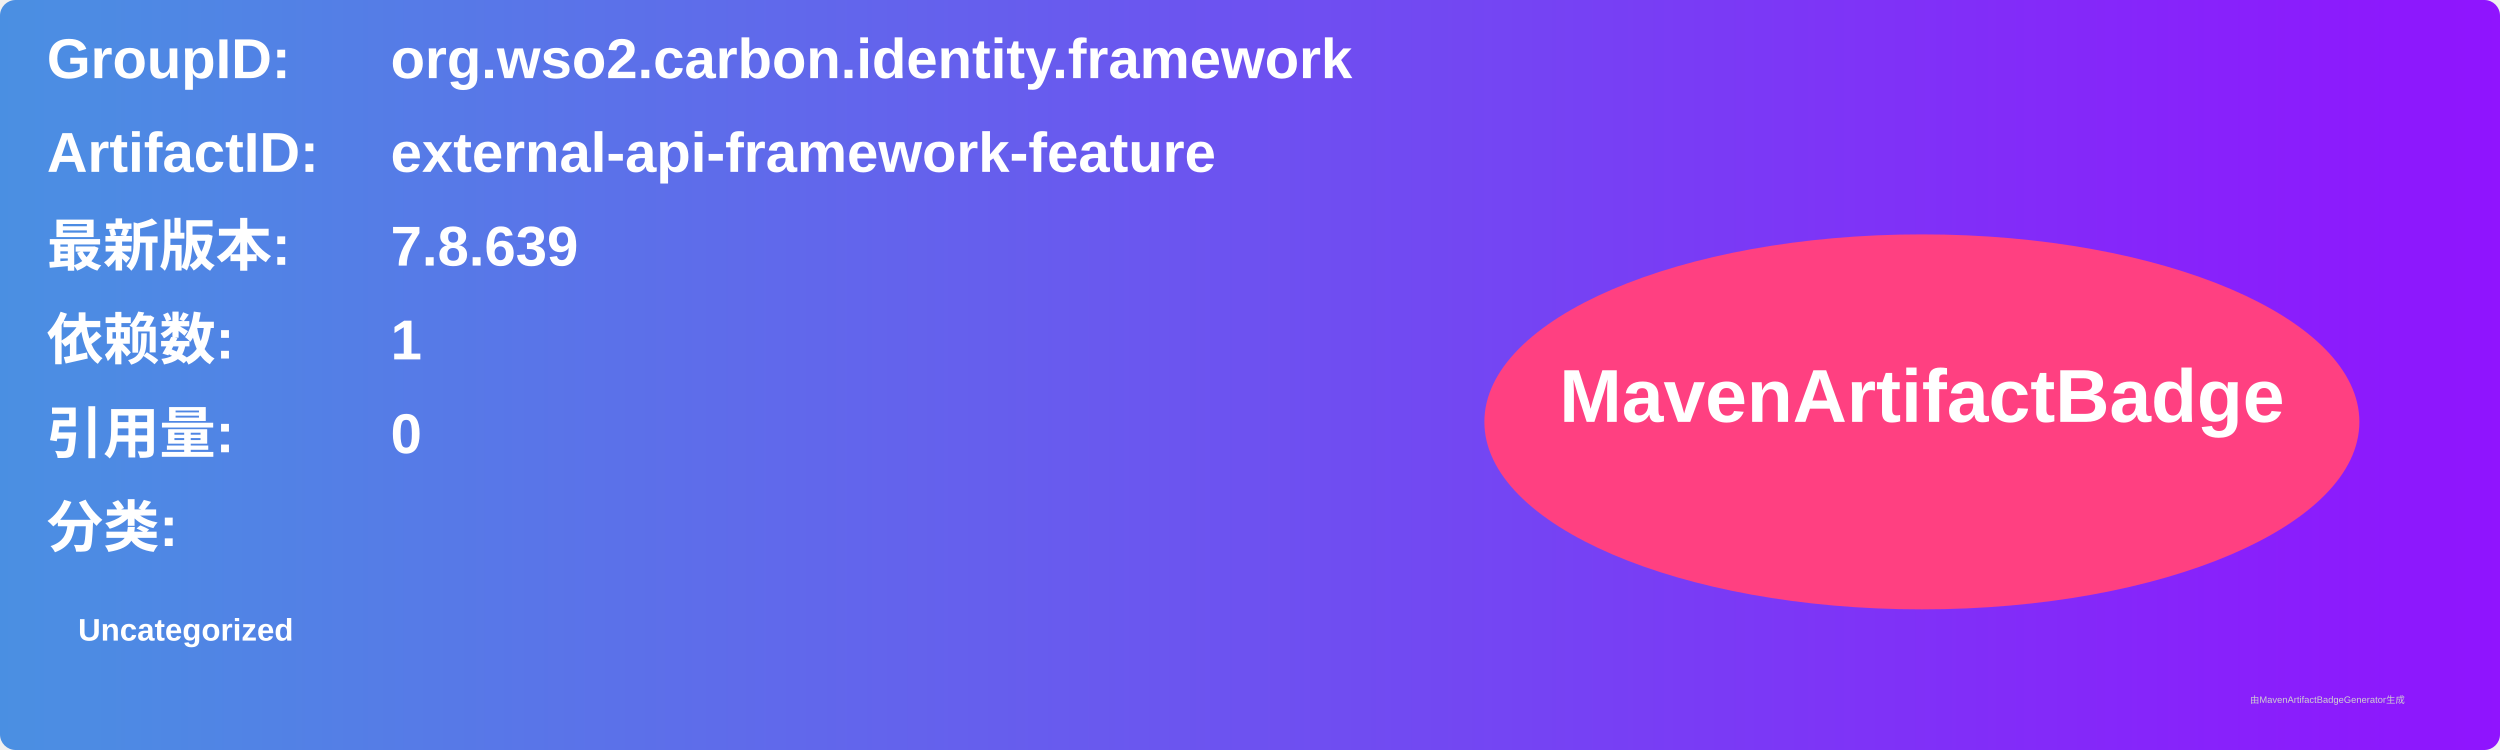
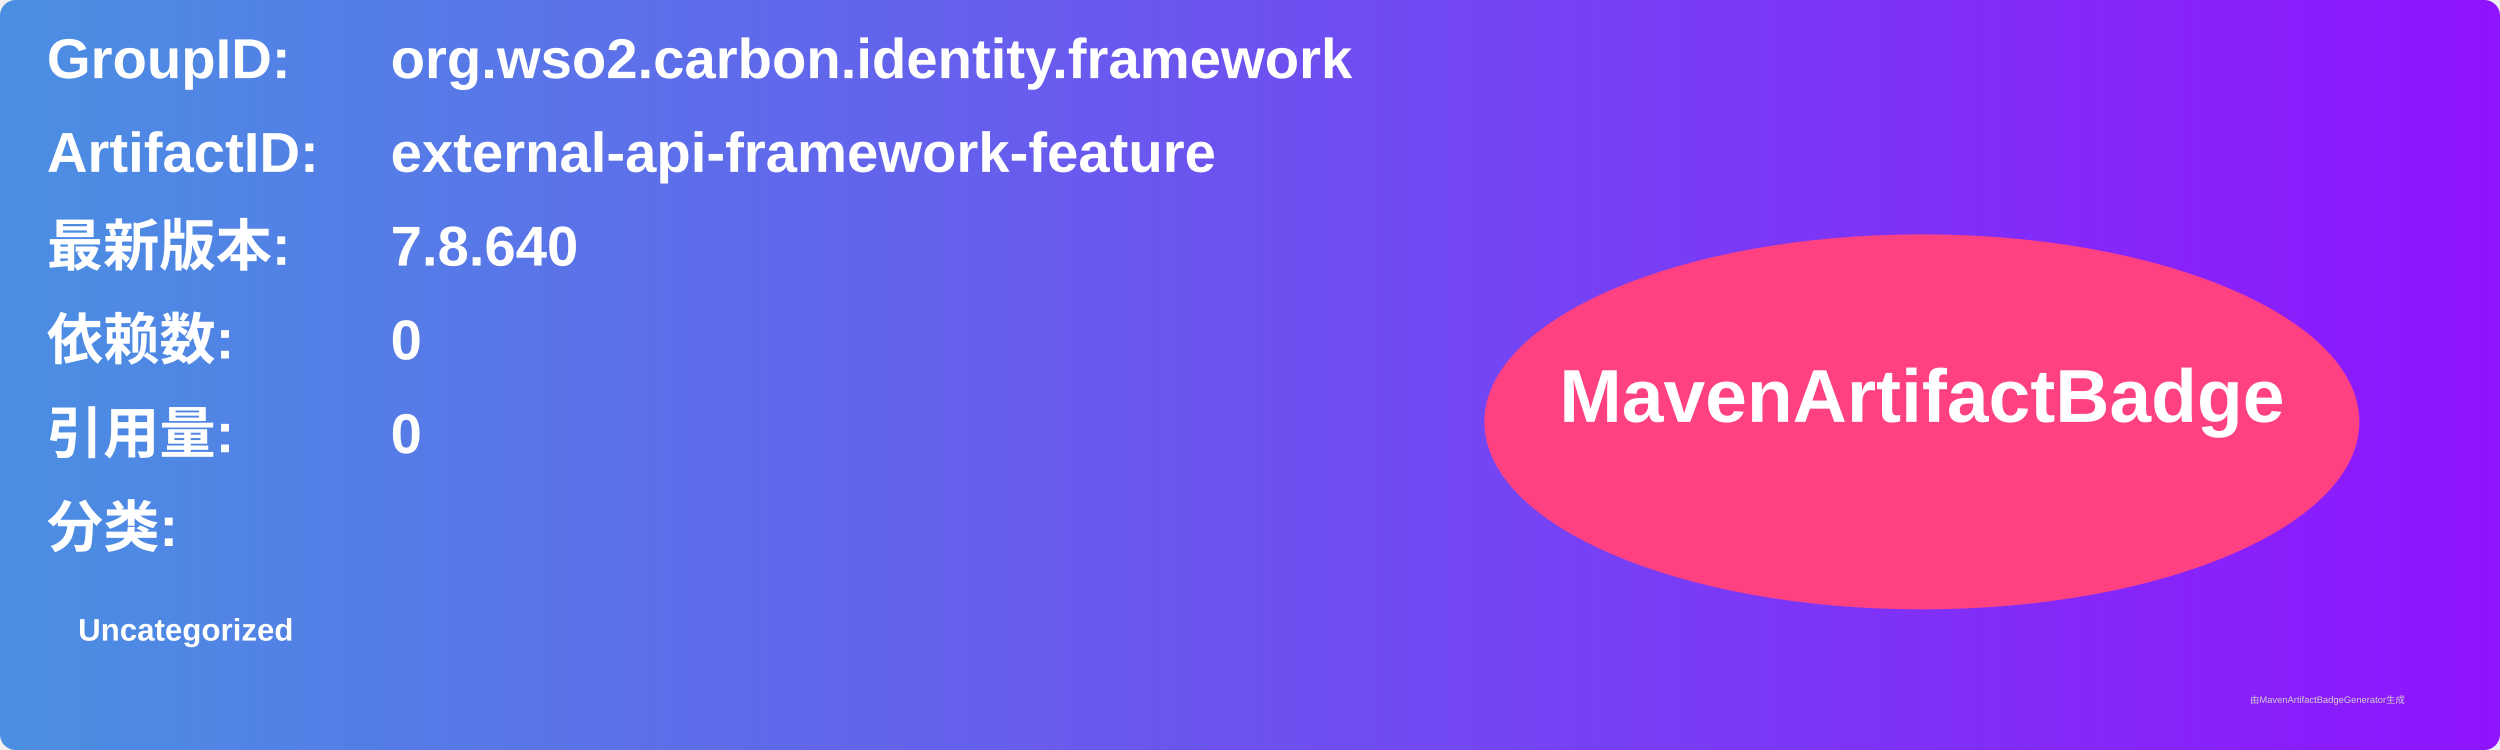
<svg xmlns="http://www.w3.org/2000/svg" width="800" height="240" viewBox="0 0 800 240">
  <linearGradient id="grad" x1="0%" y1="0%" x2="100%" y2="0%">
    <stop offset="0%" stop-color="#4a90e2" />
    <stop offset="100%" stop-color="#9013fe" />
  </linearGradient>
  <rect width="100%" height="100%" rx="5" ry="5" fill="url(#grad)" />
  <g transform="translate(15, 15)">
    <text x="0" y="10" font-family="Arial" font-size="18" fill="white" font-weight="bold" width="260">GroupID:</text>
    <text x="110" y="10" font-family="Arial" font-size="18" fill="white" font-weight="bold" width="460">org.wso2.carbon.identity.framework</text>
    <text x="0" y="40" font-family="Arial" font-size="18" fill="white" font-weight="bold" width="260">ArtifactID:</text>
    <text x="110" y="40" font-family="Arial" font-size="18" fill="white" font-weight="bold" width="460">external-api-framework-feature</text>
    <text x="0" y="70" font-family="Arial" font-size="18" fill="white" font-weight="bold">最新版本:</text>
    <text x="110" y="70" font-family="Arial" font-size="18" fill="white" font-weight="bold">
-       <tspan font-weight="bold">7.8.639</tspan>
+       <tspan font-weight="bold">7.8.640</tspan>
    </text>
    <text x="0" y="100" font-family="Arial" font-size="18" fill="white" font-weight="bold">依赖数: </text>
    <text x="110" y="100" font-family="Arial" font-size="18" fill="white">
-       <tspan font-weight="bold">1</tspan>
+       <tspan font-weight="bold">0</tspan>
    </text>
    <text x="0" y="130" font-family="Arial" font-size="18" fill="white" font-weight="bold">引用量: </text>
    <text x="110" y="130" font-family="Arial" font-size="18" fill="white">
      <tspan font-weight="bold">0</tspan>
    </text>
    <text x="0" y="160" font-family="Arial" font-size="18" fill="white" font-weight="bold">分类:</text>
    <text x="10" y="190" font-family="Arial" font-size="10" fill="white">
      <tspan font-weight="bold">Uncategorized</tspan>
    </text>
    <ellipse cx="600" cy="120" rx="140" ry="60" fill="#ff4081" />
    <text x="600" y="120" text-anchor="middle" font-family="Arial" font-size="24" fill="white" font-weight="bold">MavenArtifactBadge</text>
  </g>
  <text x="720" y="225" font-family="Arial" font-size="3" fill="#d0d0d0">由MavenArtifactBadgeGenerator生成</text>
</svg>
